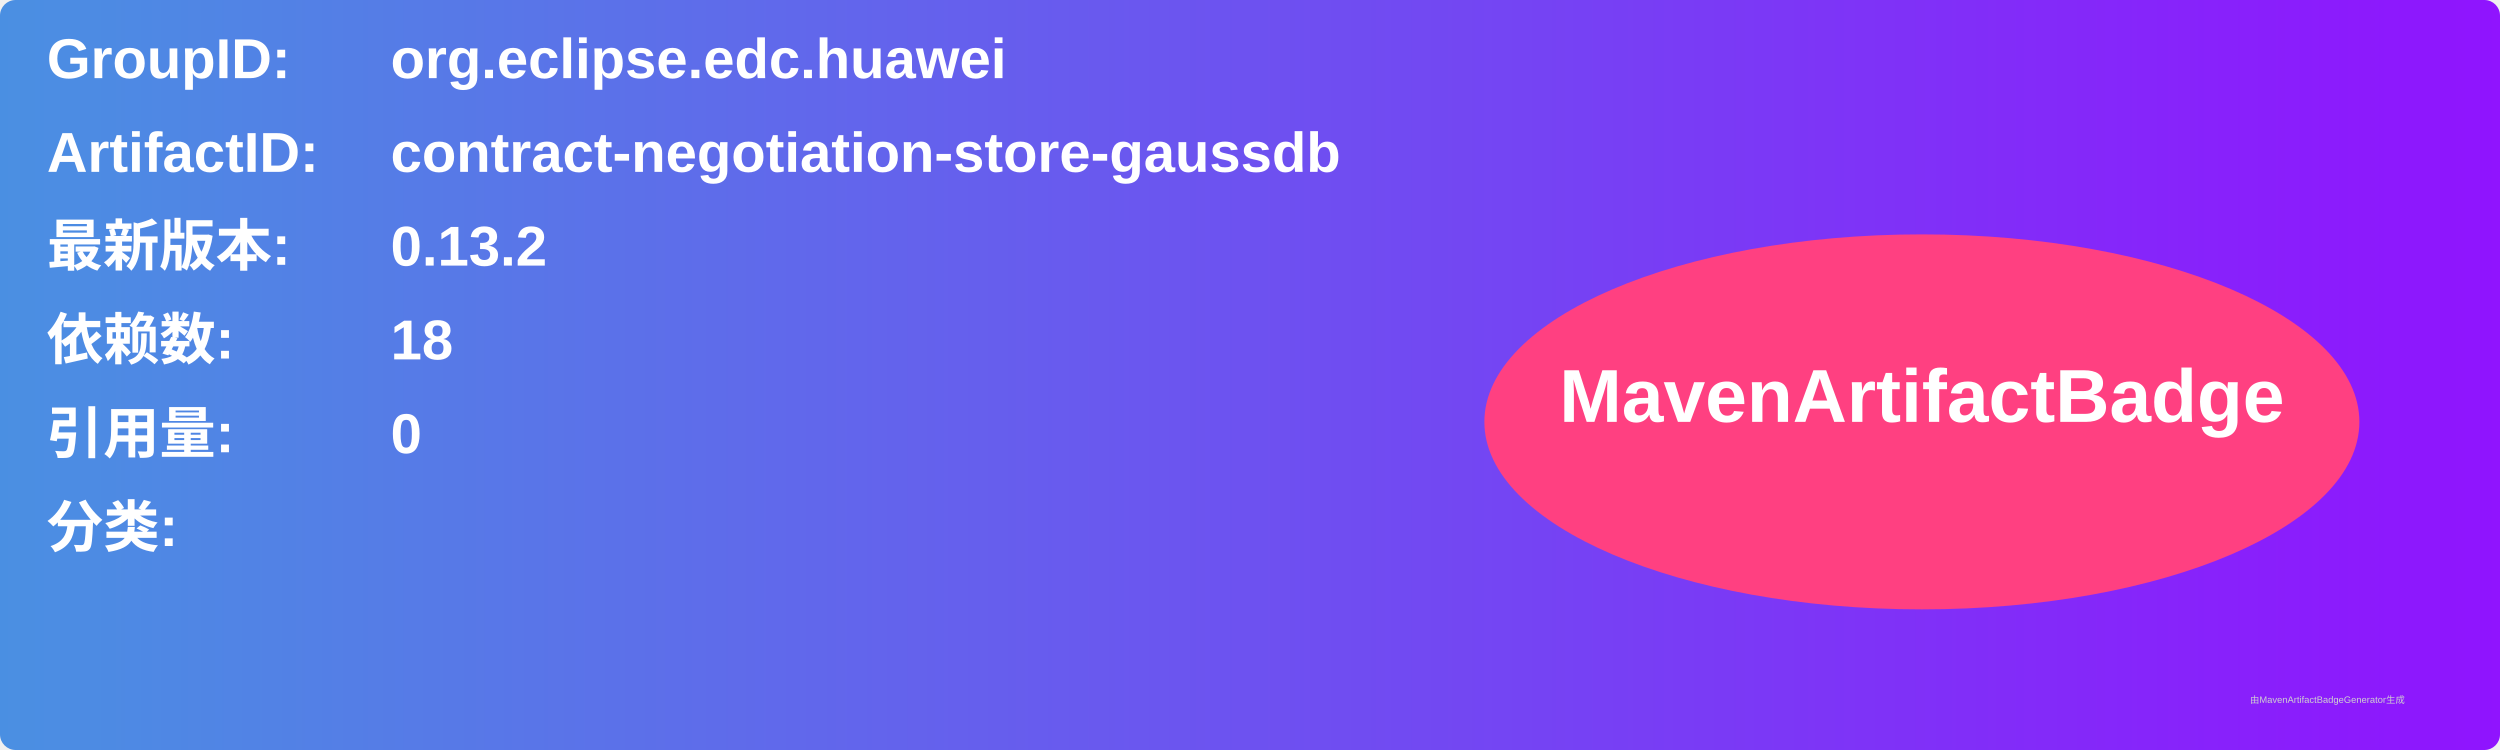
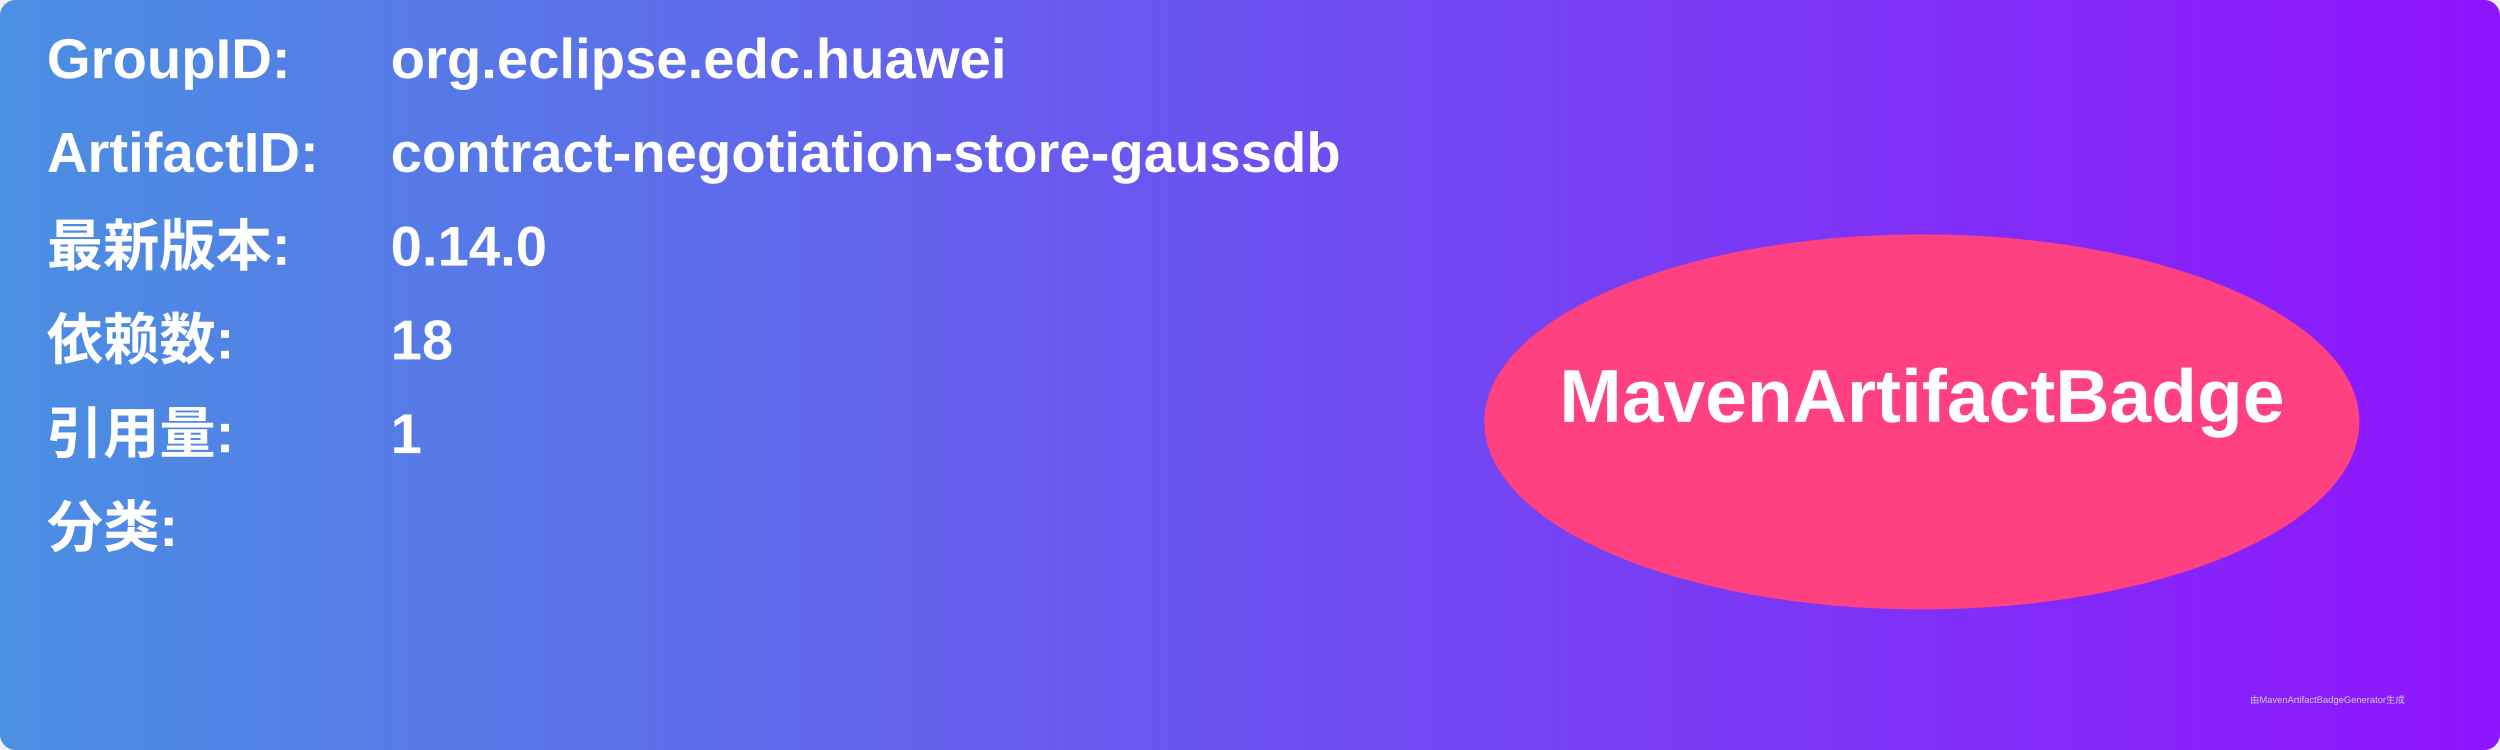
<svg xmlns="http://www.w3.org/2000/svg" width="800" height="240" viewBox="0 0 800 240">
  <linearGradient id="grad" x1="0%" y1="0%" x2="100%" y2="0%">
    <stop offset="0%" stop-color="#4a90e2" />
    <stop offset="100%" stop-color="#9013fe" />
  </linearGradient>
  <rect width="100%" height="100%" rx="5" ry="5" fill="url(#grad)" />
  <g transform="translate(15, 15)">
    <text x="0" y="10" font-family="Arial" font-size="18" fill="white" font-weight="bold" width="260">GroupID:</text>
    <text x="110" y="10" font-family="Arial" font-size="18" fill="white" font-weight="bold" width="460">org.eclipse.edc.huawei</text>
    <text x="0" y="40" font-family="Arial" font-size="18" fill="white" font-weight="bold" width="260">ArtifactID:</text>
    <text x="110" y="40" font-family="Arial" font-size="18" fill="white" font-weight="bold" width="460">contract-negotiation-store-gaussdb</text>
    <text x="0" y="70" font-family="Arial" font-size="18" fill="white" font-weight="bold">最新版本:</text>
    <text x="110" y="70" font-family="Arial" font-size="18" fill="white" font-weight="bold">
-       <tspan font-weight="bold">0.13.2</tspan>
+       <tspan font-weight="bold">0.14.0</tspan>
    </text>
    <text x="0" y="100" font-family="Arial" font-size="18" fill="white" font-weight="bold">依赖数: </text>
    <text x="110" y="100" font-family="Arial" font-size="18" fill="white">
      <tspan font-weight="bold">18</tspan>
    </text>
    <text x="0" y="130" font-family="Arial" font-size="18" fill="white" font-weight="bold">引用量: </text>
    <text x="110" y="130" font-family="Arial" font-size="18" fill="white">
-       <tspan font-weight="bold">0</tspan>
+       <tspan font-weight="bold">1</tspan>
    </text>
    <text x="0" y="160" font-family="Arial" font-size="18" fill="white" font-weight="bold">分类:</text>
    <text x="10" y="190" font-family="Arial" font-size="10" fill="white">
      <tspan font-weight="bold" />
    </text>
    <ellipse cx="600" cy="120" rx="140" ry="60" fill="#ff4081" />
    <text x="600" y="120" text-anchor="middle" font-family="Arial" font-size="24" fill="white" font-weight="bold">MavenArtifactBadge</text>
  </g>
  <text x="720" y="225" font-family="Arial" font-size="3" fill="#d0d0d0">由MavenArtifactBadgeGenerator生成</text>
</svg>
